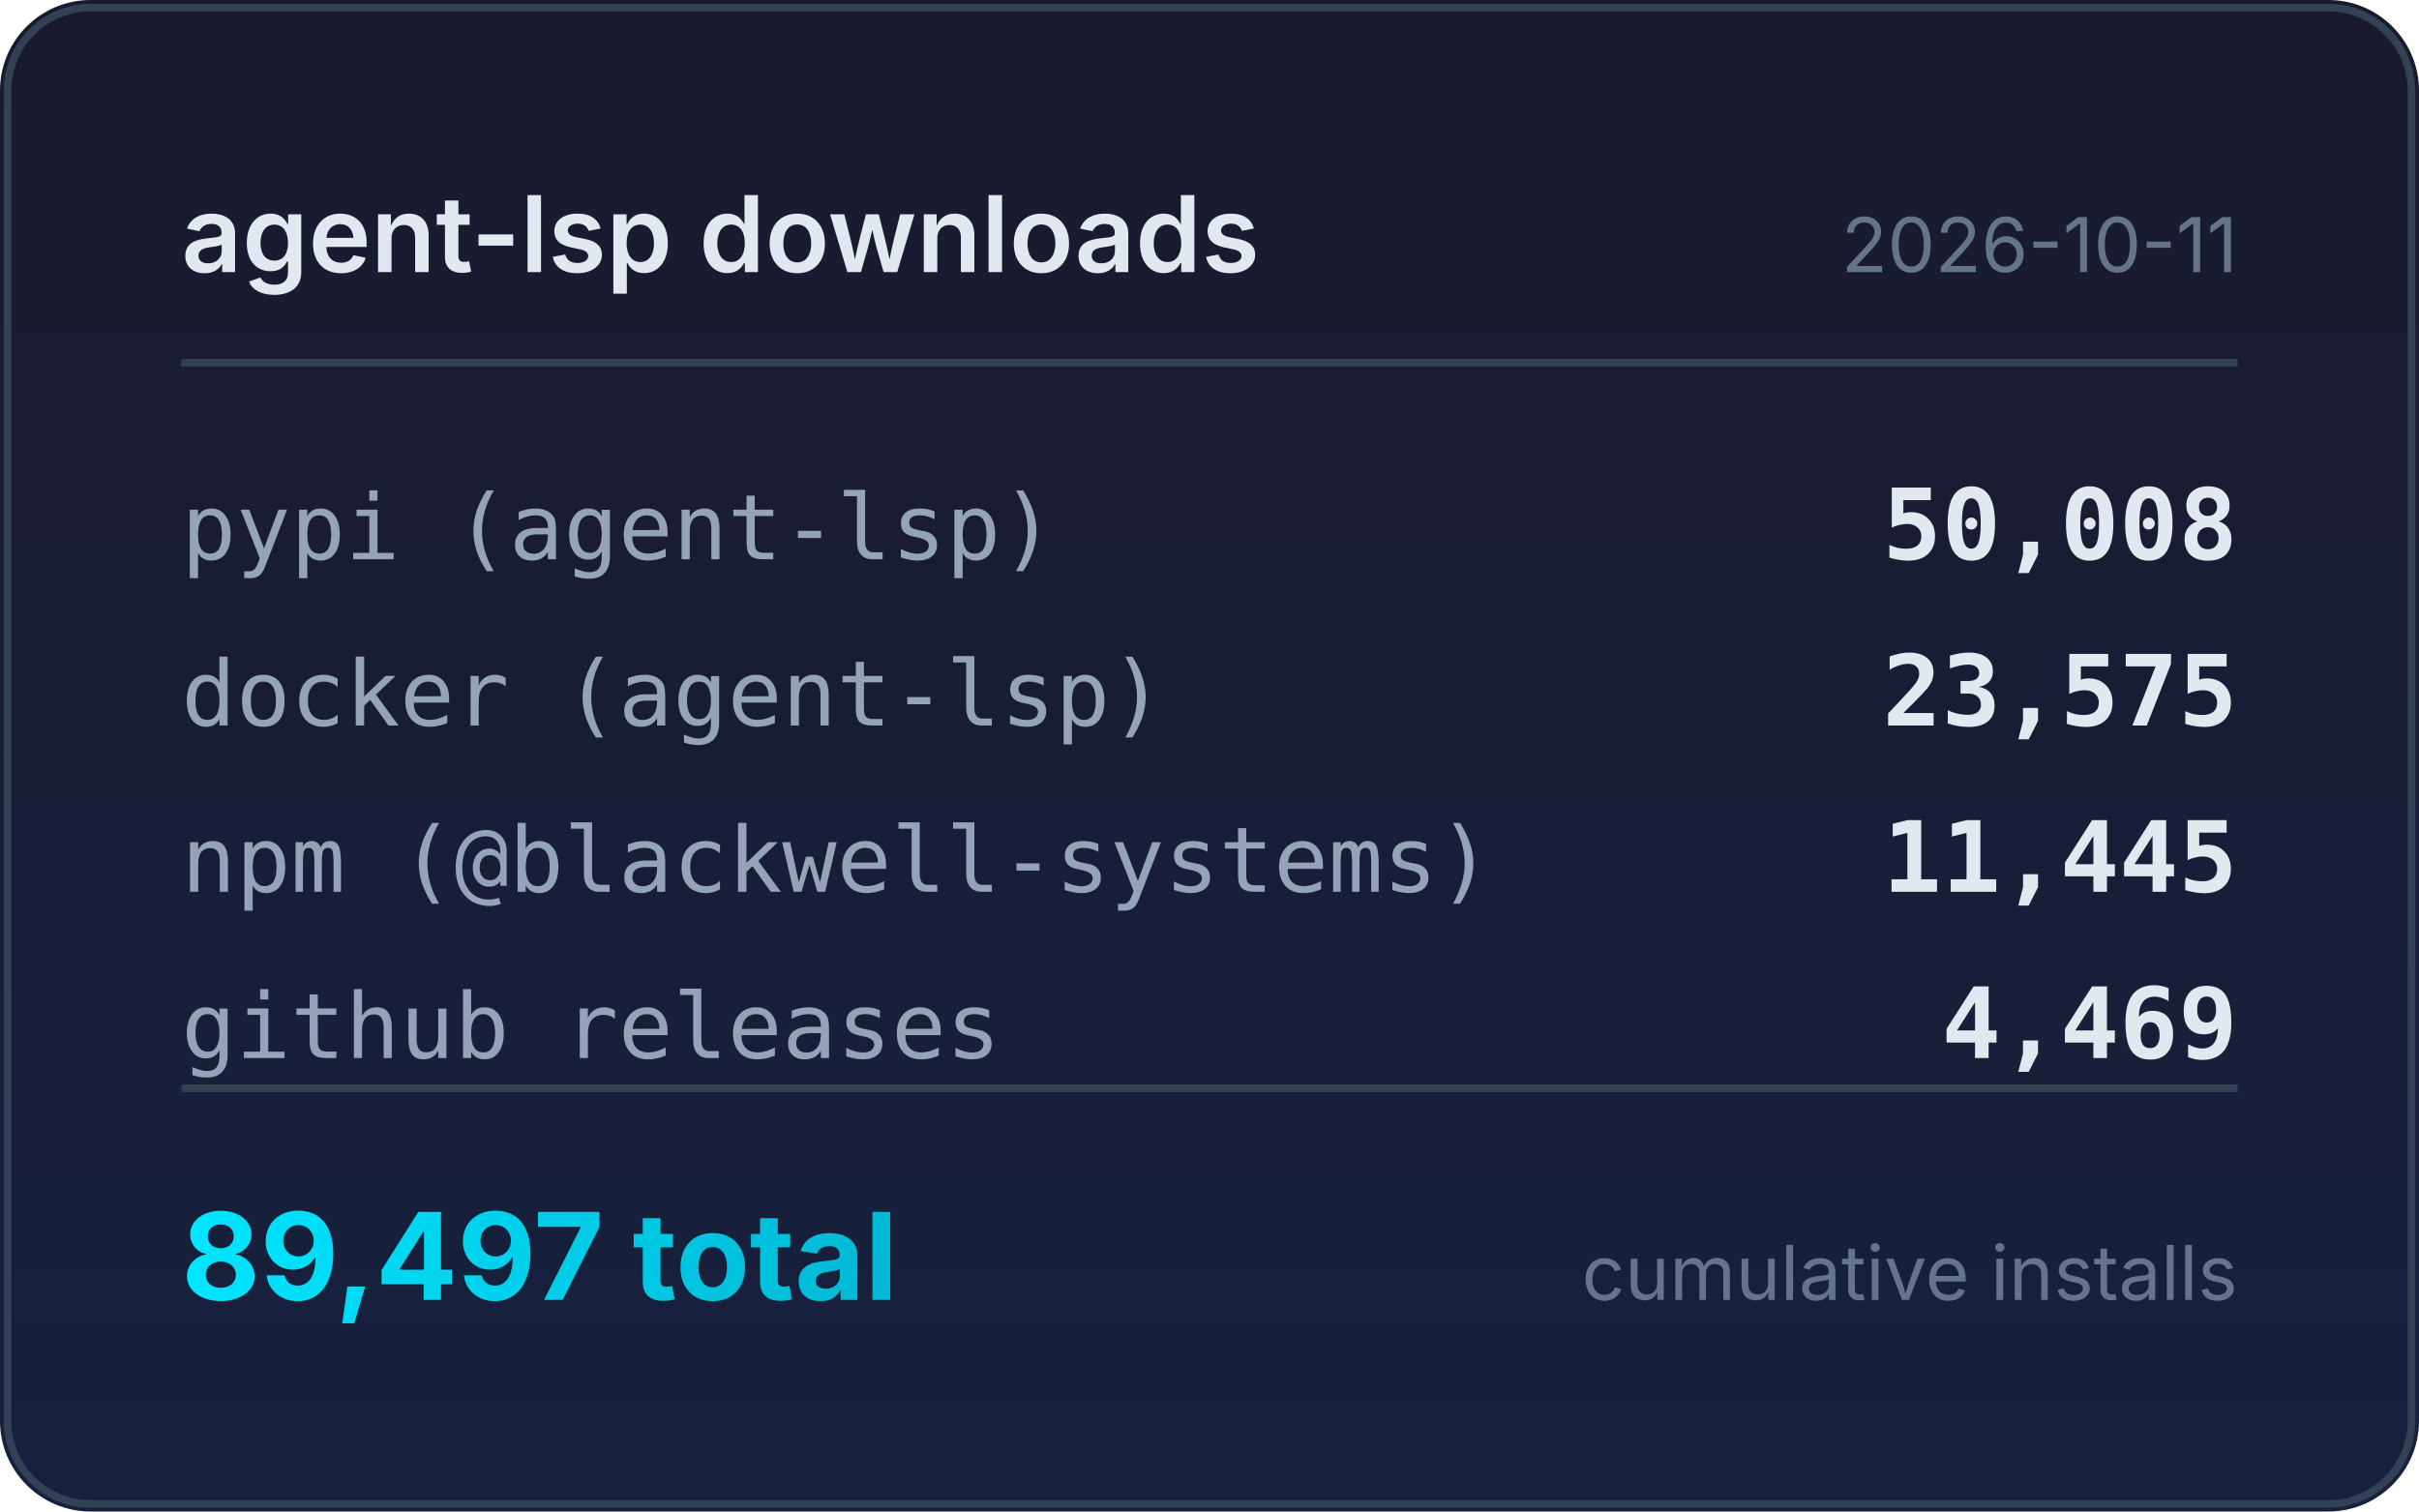
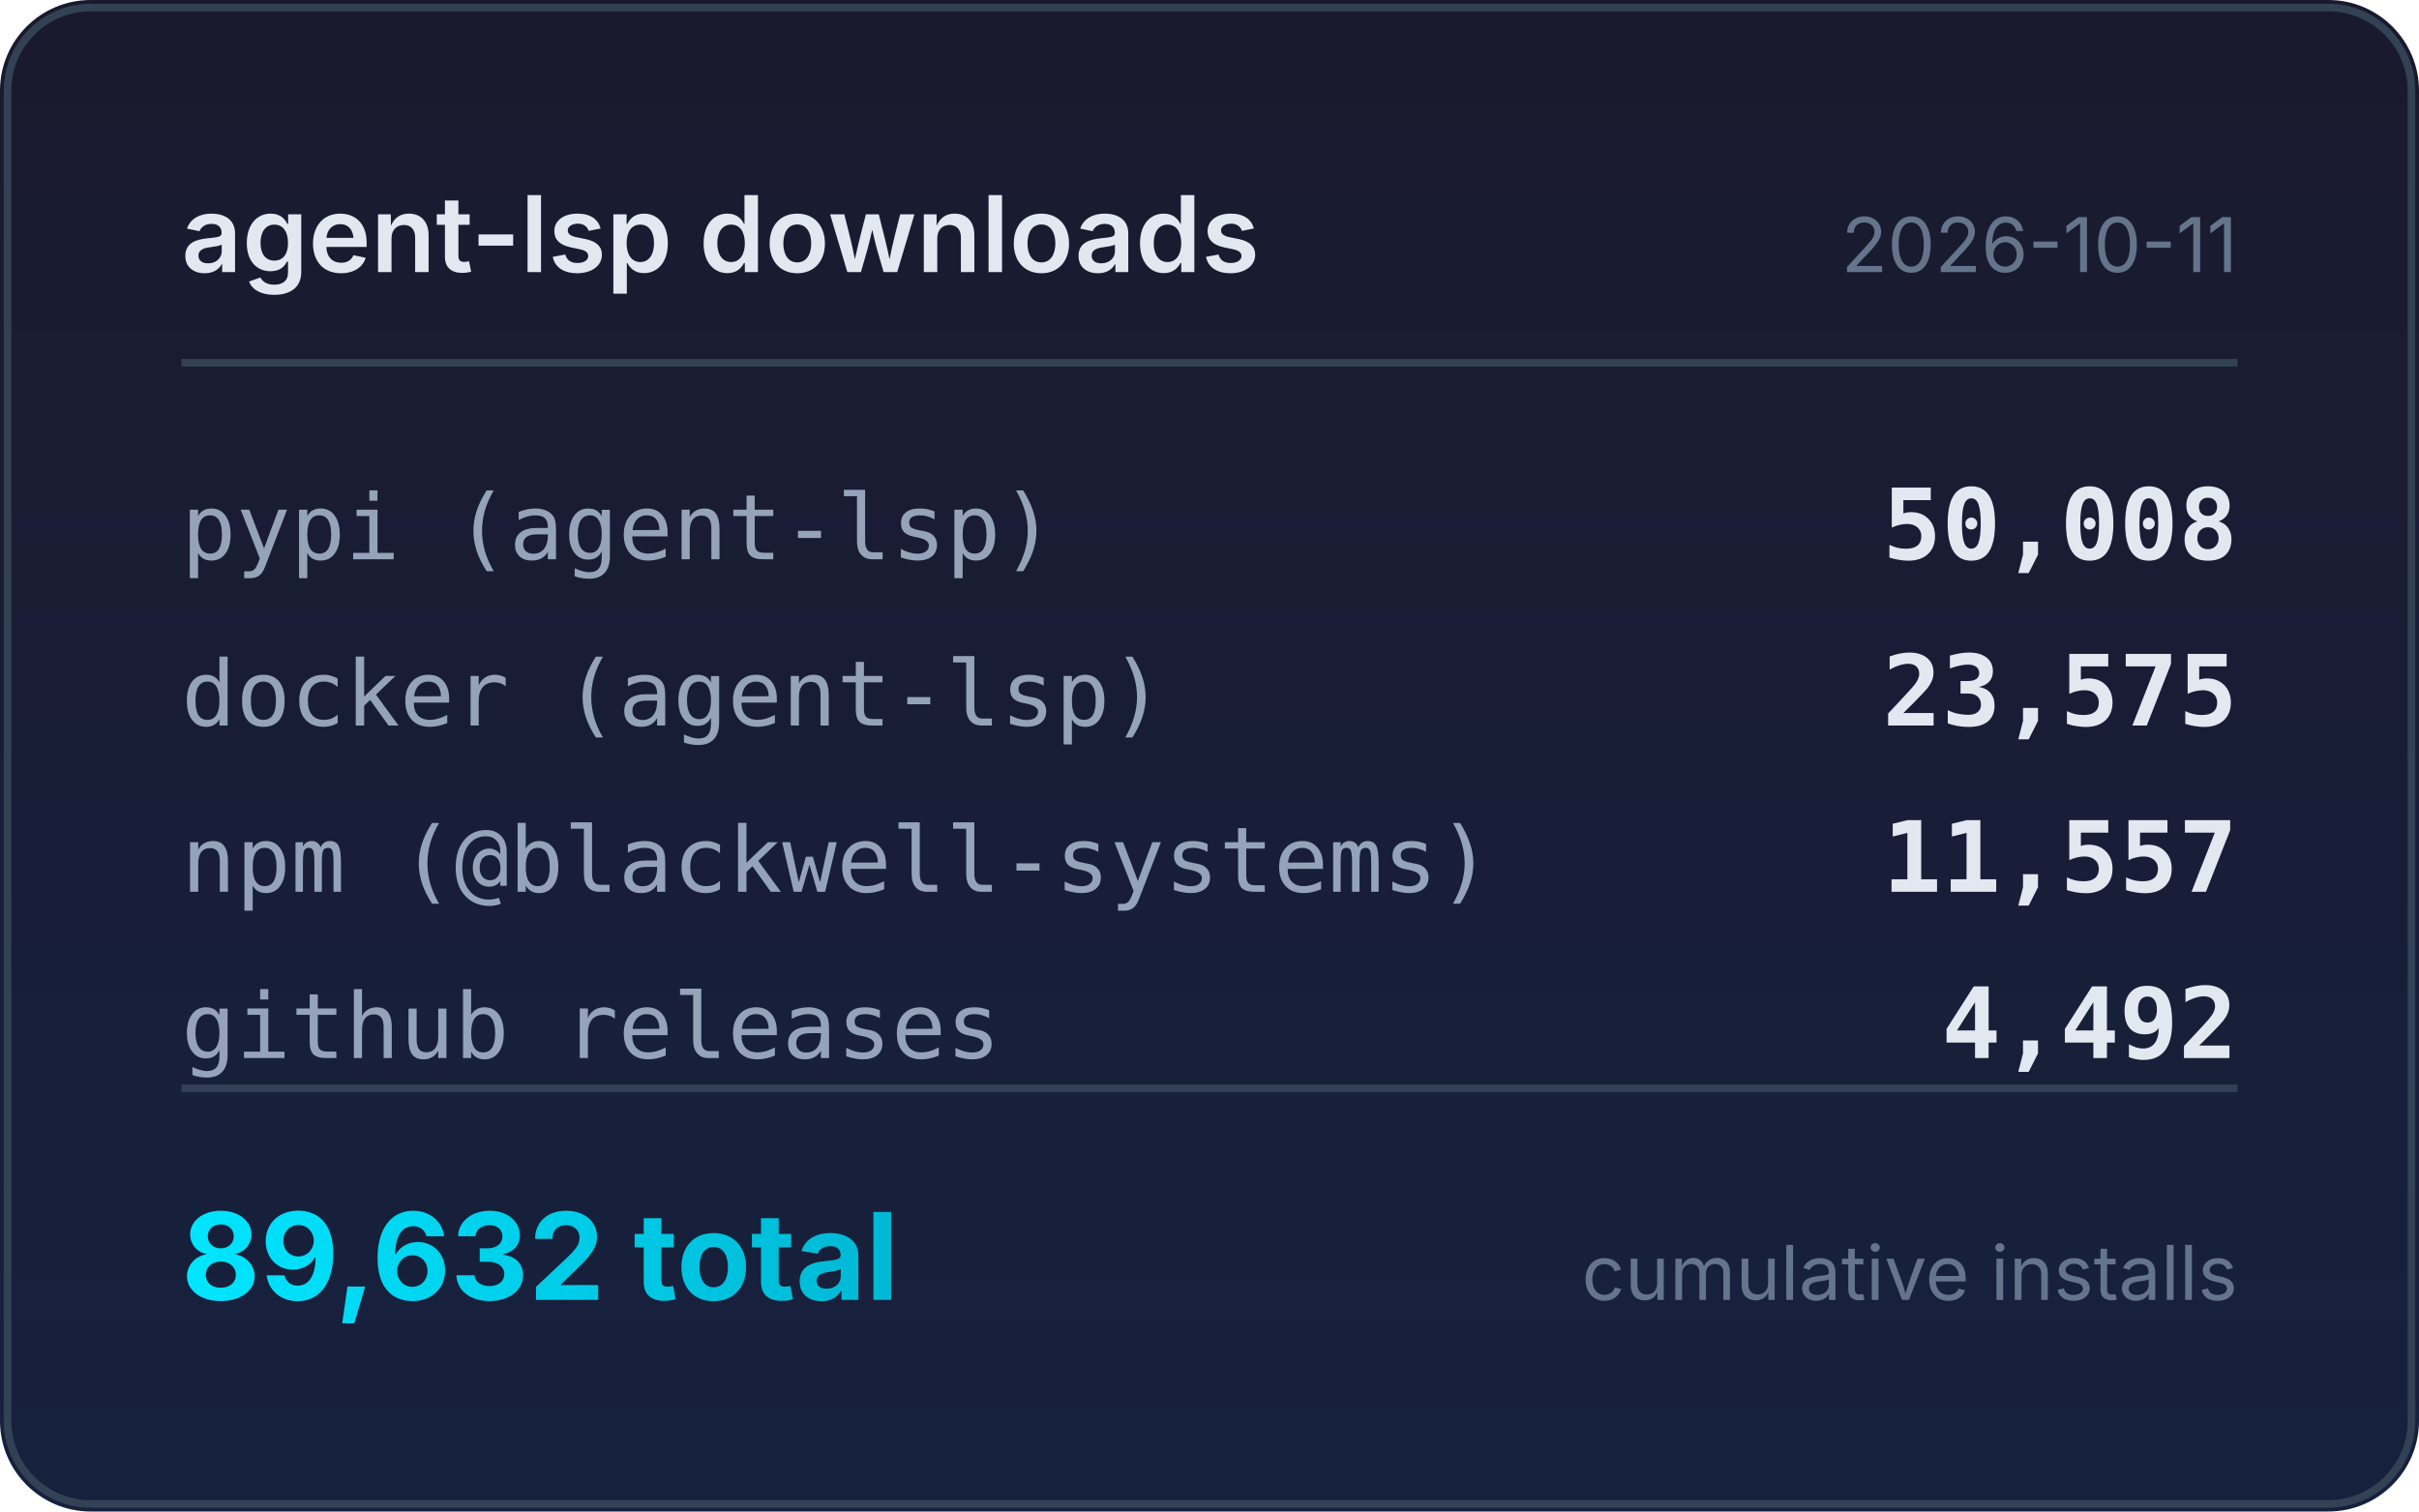
<svg xmlns="http://www.w3.org/2000/svg" width="320" height="200" viewBox="0 0 320 200">
  <defs>
    <linearGradient id="bg" x1="0" y1="0" x2="0" y2="1">
      <stop offset="0%" stop-color="#1a1a2e" />
      <stop offset="100%" stop-color="#16213e" />
    </linearGradient>
    <linearGradient id="accent" x1="0" y1="0" x2="1" y2="0">
      <stop offset="0%" stop-color="#00e5ff" />
      <stop offset="100%" stop-color="#00b8d4" />
    </linearGradient>
  </defs>
  <rect width="320" height="200" rx="12" fill="url(#bg)" />
  <rect x="1" y="1" width="318" height="198" rx="11" fill="none" stroke="#334155" stroke-width="1" />
  <text x="24" y="36" fill="#e2e8f0" font-family="system-ui,-apple-system,sans-serif" font-size="14" font-weight="600">agent-lsp downloads</text>
  <text x="296" y="36" fill="#64748b" font-family="system-ui,-apple-system,sans-serif" font-size="10" text-anchor="end">2026-10-11</text>
  <line x1="24" y1="48" x2="296" y2="48" stroke="#334155" stroke-width="1" />
  <text x="24" y="74" fill="#94a3b8" font-family="ui-monospace,monospace" font-size="12">pypi (agent-lsp)</text>
  <text x="296" y="74" fill="#e2e8f0" font-family="ui-monospace,monospace" font-size="13" font-weight="600" text-anchor="end">50,008</text>
  <text x="24" y="96" fill="#94a3b8" font-family="ui-monospace,monospace" font-size="12">docker (agent-lsp)</text>
  <text x="296" y="96" fill="#e2e8f0" font-family="ui-monospace,monospace" font-size="13" font-weight="600" text-anchor="end">23,575</text>
  <text x="24" y="118" fill="#94a3b8" font-family="ui-monospace,monospace" font-size="12">npm (@blackwell-systems)</text>
-   <text x="296" y="118" fill="#e2e8f0" font-family="ui-monospace,monospace" font-size="13" font-weight="600" text-anchor="end">11,445</text>
+   <text x="296" y="118" fill="#e2e8f0" font-family="ui-monospace,monospace" font-size="13" font-weight="600" text-anchor="end">11,557</text>
  <text x="24" y="140" fill="#94a3b8" font-family="ui-monospace,monospace" font-size="12">github releases</text>
-   <text x="296" y="140" fill="#e2e8f0" font-family="ui-monospace,monospace" font-size="13" font-weight="600" text-anchor="end">4,469</text>
+   <text x="296" y="140" fill="#e2e8f0" font-family="ui-monospace,monospace" font-size="13" font-weight="600" text-anchor="end">4,492</text>
  <line x1="24" y1="144" x2="296" y2="144" stroke="#334155" stroke-width="1" />
-   <text x="24" y="172" fill="url(#accent)" font-family="system-ui,-apple-system,sans-serif" font-size="16" font-weight="700">89,497 total</text>
+   <text x="24" y="172" fill="url(#accent)" font-family="system-ui,-apple-system,sans-serif" font-size="16" font-weight="700">89,632 total</text>
  <text x="296" y="172" fill="#64748b" font-family="system-ui,-apple-system,sans-serif" font-size="10" text-anchor="end">cumulative installs</text>
</svg>
